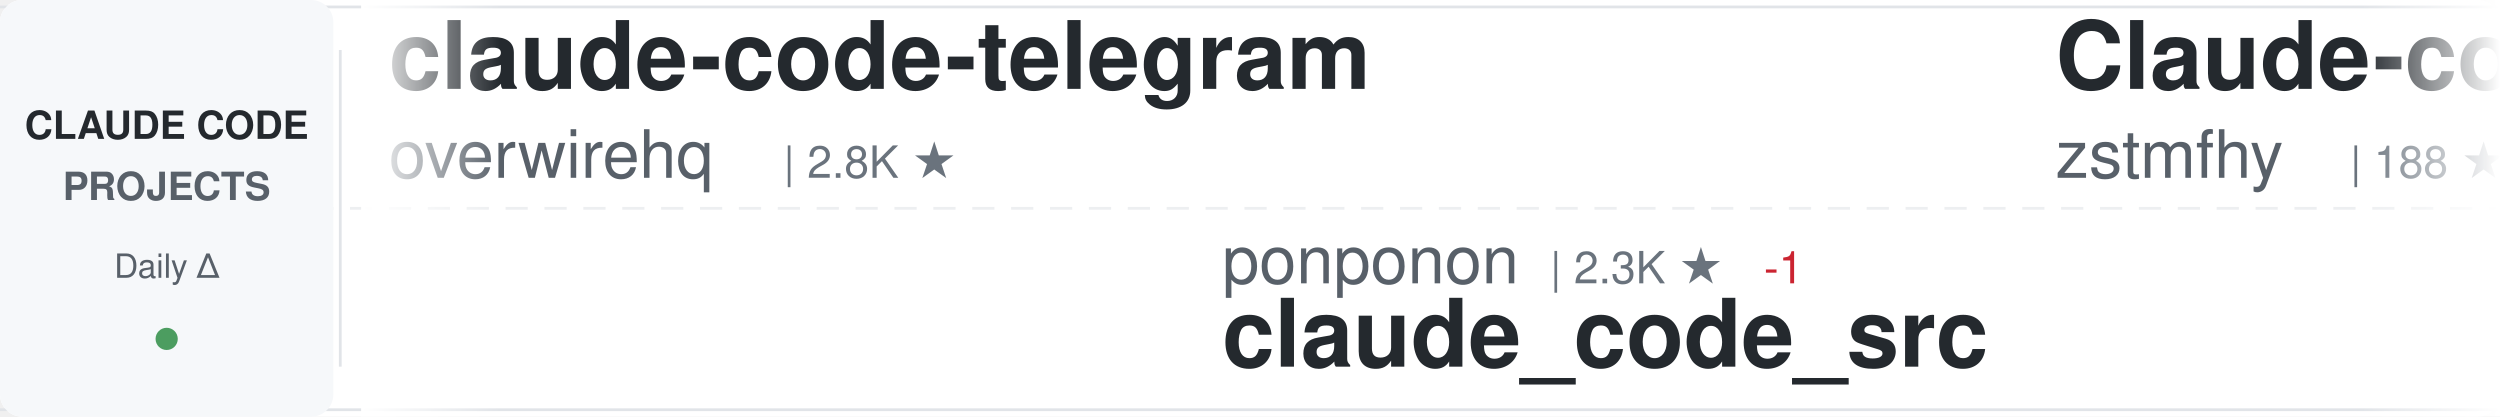
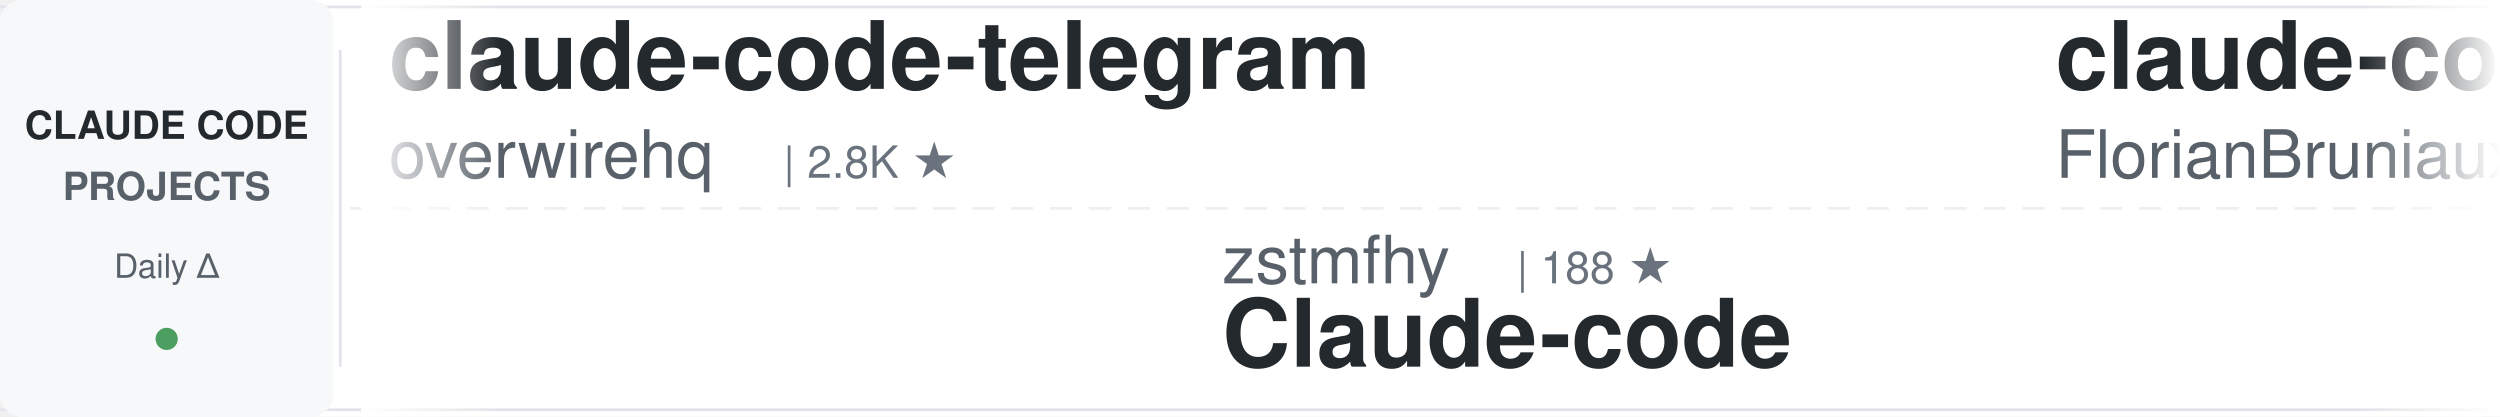
<svg xmlns="http://www.w3.org/2000/svg" width="900" height="150">
  <defs>
    <linearGradient id="awesomeLeftFade" x1="0%" y1="0%" x2="100%" y2="0%">
      <stop offset="0%" style="stop-color:#ffffff;stop-opacity:1" />
      <stop offset="100%" style="stop-color:#ffffff;stop-opacity:0" />
    </linearGradient>
    <linearGradient id="awesomeRightFade" x1="0%" y1="0%" x2="100%" y2="0%">
      <stop offset="0%" style="stop-color:#ffffff;stop-opacity:0" />
      <stop offset="100%" style="stop-color:#ffffff;stop-opacity:1" />
    </linearGradient>
  </defs>
  <rect width="900" height="150" fill="#ffffff" rx="8" />
  <rect x="0" y="2" width="900" height="1" fill="#e1e4e8" />
  <rect x="0" y="147" width="900" height="1" fill="#e1e4e8" />
  <line x1="0" y1="75" x2="900" y2="75" stroke="#e1e4e8" stroke-width="1" stroke-dasharray="8 6" opacity="0.6" />
  <rect x="0" y="0" width="120" height="150" fill="#f6f8fa" rx="8" />
  <text x="60" y="50" font-family="-apple-system, BlinkMacSystemFont, 'Segoe UI', Helvetica, Arial, sans-serif" font-size="14" font-weight="600" fill="#24292e" text-anchor="middle">CLAUDE CODE</text>
  <text x="60" y="72" font-family="-apple-system, BlinkMacSystemFont, 'Segoe UI', Helvetica, Arial, sans-serif" font-size="14" font-weight="600" fill="#586069" text-anchor="middle">PROJECTS</text>
  <text x="60" y="100" font-family="-apple-system, BlinkMacSystemFont, 'Segoe UI', Helvetica, Arial, sans-serif" font-size="12" font-weight="500" fill="#586069" text-anchor="middle">Daily Δ</text>
  <circle cx="60" cy="122" r="4" fill="#22863a" opacity="0.8" />
  <rect x="122" y="18" width="1" height="114" fill="#e1e4e8" />
  <clipPath id="awesomeTickerClip">
    <rect x="130" y="0" width="770" height="150" />
  </clipPath>
  <g clip-path="url(#awesomeTickerClip)">
    <g id="awesomeTickerItems">
      <animateTransform attributeName="transform" attributeType="XML" type="translate" from="0 0" to="-3000 0" dur="54s" repeatCount="indefinite" />
      <g transform="translate(0, 0)">
        <text x="140" y="32" font-family="-apple-system, BlinkMacSystemFont, 'Segoe UI', Helvetica, Arial, sans-serif" font-size="34" font-weight="600" fill="#24292e">claude-code-telegram</text>
        <text x="140" y="64" font-family="-apple-system, BlinkMacSystemFont, 'Segoe UI', Helvetica, Arial, sans-serif" font-size="24" font-weight="400" fill="#586069">overwirehq</text>
        <text x="282" y="64" font-family="-apple-system, BlinkMacSystemFont, 'Segoe UI', Helvetica, Arial, sans-serif" font-size="16" font-weight="500" fill="#6a737d">| 2.8K ★</text>
      </g>
      <g transform="translate(300, 0)">
-         <text x="140" y="102" font-family="-apple-system, BlinkMacSystemFont, 'Segoe UI', Helvetica, Arial, sans-serif" font-size="24" font-weight="400" fill="#586069">ponponon</text>
-         <text x="258" y="102" font-family="-apple-system, BlinkMacSystemFont, 'Segoe UI', Helvetica, Arial, sans-serif" font-size="16" font-weight="500" fill="#6a737d">| 2.3K ★</text>
-         <text x="335" y="102" font-family="-apple-system, BlinkMacSystemFont, 'Segoe UI', Helvetica, Arial, sans-serif" font-size="16" font-weight="500" fill="#cb2431"> -1</text>
-         <text x="140" y="132" font-family="-apple-system, BlinkMacSystemFont, 'Segoe UI', Helvetica, Arial, sans-serif" font-size="34" font-weight="600" fill="#24292e">claude_code_src</text>
+         <text x="140" y="102" font-family="-apple-system, BlinkMacSystemFont, 'Segoe UI', Helvetica, Arial, sans-serif" font-size="24" font-weight="400" fill="#586069">zstmfhy</text>
+         <text x="246" y="102" font-family="-apple-system, BlinkMacSystemFont, 'Segoe UI', Helvetica, Arial, sans-serif" font-size="16" font-weight="500" fill="#6a737d">| 188 ★</text>
+         <text x="140" y="132" font-family="-apple-system, BlinkMacSystemFont, 'Segoe UI', Helvetica, Arial, sans-serif" font-size="34" font-weight="600" fill="#24292e">Claude-code</text>
      </g>
      <g transform="translate(600, 0)">
-         <text x="140" y="32" font-family="-apple-system, BlinkMacSystemFont, 'Segoe UI', Helvetica, Arial, sans-serif" font-size="34" font-weight="600" fill="#24292e">Claude-code</text>
-         <text x="140" y="64" font-family="-apple-system, BlinkMacSystemFont, 'Segoe UI', Helvetica, Arial, sans-serif" font-size="24" font-weight="400" fill="#586069">zstmfhy</text>
-         <text x="246" y="64" font-family="-apple-system, BlinkMacSystemFont, 'Segoe UI', Helvetica, Arial, sans-serif" font-size="16" font-weight="500" fill="#6a737d">| 188 ★</text>
+         <text x="140" y="32" font-family="-apple-system, BlinkMacSystemFont, 'Segoe UI', Helvetica, Arial, sans-serif" font-size="34" font-weight="600" fill="#24292e">claude-code-ultimate-gui...</text>
+         <text x="140" y="64" font-family="-apple-system, BlinkMacSystemFont, 'Segoe UI', Helvetica, Arial, sans-serif" font-size="24" font-weight="400" fill="#586069">FlorianBruniaux</text>
+         <text x="342" y="64" font-family="-apple-system, BlinkMacSystemFont, 'Segoe UI', Helvetica, Arial, sans-serif" font-size="16" font-weight="500" fill="#6a737d">| 6.3K ★</text>
+         <text x="419" y="64" font-family="-apple-system, BlinkMacSystemFont, 'Segoe UI', Helvetica, Arial, sans-serif" font-size="16" font-weight="500" fill="#22863a"> +1</text>
      </g>
      <g transform="translate(900, 0)">
-         <text x="140" y="102" font-family="-apple-system, BlinkMacSystemFont, 'Segoe UI', Helvetica, Arial, sans-serif" font-size="24" font-weight="400" fill="#586069">affaan-m</text>
-         <text x="258" y="102" font-family="-apple-system, BlinkMacSystemFont, 'Segoe UI', Helvetica, Arial, sans-serif" font-size="16" font-weight="500" fill="#6a737d">| 290.1K ★</text>
-         <text x="353" y="102" font-family="-apple-system, BlinkMacSystemFont, 'Segoe UI', Helvetica, Arial, sans-serif" font-size="16" font-weight="500" fill="#22863a"> +120</text>
-         <text x="140" y="132" font-family="-apple-system, BlinkMacSystemFont, 'Segoe UI', Helvetica, Arial, sans-serif" font-size="34" font-weight="600" fill="#24292e">ECC</text>
+         <text x="140" y="102" font-family="-apple-system, BlinkMacSystemFont, 'Segoe UI', Helvetica, Arial, sans-serif" font-size="24" font-weight="400" fill="#586069">techjarves</text>
+         <text x="282" y="102" font-family="-apple-system, BlinkMacSystemFont, 'Segoe UI', Helvetica, Arial, sans-serif" font-size="16" font-weight="500" fill="#6a737d">| 1.6K ★</text>
+         <text x="359" y="102" font-family="-apple-system, BlinkMacSystemFont, 'Segoe UI', Helvetica, Arial, sans-serif" font-size="16" font-weight="500" fill="#cb2431"> -1</text>
+         <text x="140" y="132" font-family="-apple-system, BlinkMacSystemFont, 'Segoe UI', Helvetica, Arial, sans-serif" font-size="34" font-weight="600" fill="#24292e">ClaudeCode-Portable</text>
      </g>
      <g transform="translate(1200, 0)">
-         <text x="140" y="32" font-family="-apple-system, BlinkMacSystemFont, 'Segoe UI', Helvetica, Arial, sans-serif" font-size="34" font-weight="600" fill="#24292e">claude-code-analysis</text>
-         <text x="140" y="64" font-family="-apple-system, BlinkMacSystemFont, 'Segoe UI', Helvetica, Arial, sans-serif" font-size="24" font-weight="400" fill="#586069">liuup</text>
-         <text x="222" y="64" font-family="-apple-system, BlinkMacSystemFont, 'Segoe UI', Helvetica, Arial, sans-serif" font-size="16" font-weight="500" fill="#6a737d">| 4.0K ★</text>
-         <text x="299" y="64" font-family="-apple-system, BlinkMacSystemFont, 'Segoe UI', Helvetica, Arial, sans-serif" font-size="16" font-weight="500" fill="#22863a"> +1</text>
+         <text x="140" y="32" font-family="-apple-system, BlinkMacSystemFont, 'Segoe UI', Helvetica, Arial, sans-serif" font-size="34" font-weight="600" fill="#24292e">claude-code-guide</text>
+         <text x="140" y="64" font-family="-apple-system, BlinkMacSystemFont, 'Segoe UI', Helvetica, Arial, sans-serif" font-size="24" font-weight="400" fill="#586069">zebbern</text>
+         <text x="246" y="64" font-family="-apple-system, BlinkMacSystemFont, 'Segoe UI', Helvetica, Arial, sans-serif" font-size="16" font-weight="500" fill="#6a737d">| 4.7K ★</text>
      </g>
      <g transform="translate(1500, 0)">
-         <text x="140" y="102" font-family="-apple-system, BlinkMacSystemFont, 'Segoe UI', Helvetica, Arial, sans-serif" font-size="24" font-weight="400" fill="#586069">Chachamaru127</text>
-         <text x="318" y="102" font-family="-apple-system, BlinkMacSystemFont, 'Segoe UI', Helvetica, Arial, sans-serif" font-size="16" font-weight="500" fill="#6a737d">| 3.2K ★</text>
-         <text x="140" y="132" font-family="-apple-system, BlinkMacSystemFont, 'Segoe UI', Helvetica, Arial, sans-serif" font-size="34" font-weight="600" fill="#24292e">claude-code-harness</text>
+         <text x="140" y="102" font-family="-apple-system, BlinkMacSystemFont, 'Segoe UI', Helvetica, Arial, sans-serif" font-size="24" font-weight="400" fill="#586069">WorldFlowAI</text>
+         <text x="294" y="102" font-family="-apple-system, BlinkMacSystemFont, 'Segoe UI', Helvetica, Arial, sans-serif" font-size="16" font-weight="500" fill="#6a737d">| 5.5K ★</text>
+         <text x="371" y="102" font-family="-apple-system, BlinkMacSystemFont, 'Segoe UI', Helvetica, Arial, sans-serif" font-size="16" font-weight="500" fill="#22863a"> +10</text>
+         <text x="140" y="132" font-family="-apple-system, BlinkMacSystemFont, 'Segoe UI', Helvetica, Arial, sans-serif" font-size="34" font-weight="600" fill="#24292e">everything-claude-code</text>
      </g>
      <g transform="translate(1800, 0)">
-         <text x="140" y="32" font-family="-apple-system, BlinkMacSystemFont, 'Segoe UI', Helvetica, Arial, sans-serif" font-size="34" font-weight="600" fill="#24292e">claude-code-best-practic...</text>
-         <text x="140" y="64" font-family="-apple-system, BlinkMacSystemFont, 'Segoe UI', Helvetica, Arial, sans-serif" font-size="24" font-weight="400" fill="#586069">shanraisshan</text>
-         <text x="306" y="64" font-family="-apple-system, BlinkMacSystemFont, 'Segoe UI', Helvetica, Arial, sans-serif" font-size="16" font-weight="500" fill="#6a737d">| 68.2K ★</text>
-         <text x="392" y="64" font-family="-apple-system, BlinkMacSystemFont, 'Segoe UI', Helvetica, Arial, sans-serif" font-size="16" font-weight="500" fill="#22863a"> +5</text>
+         <text x="140" y="32" font-family="-apple-system, BlinkMacSystemFont, 'Segoe UI', Helvetica, Arial, sans-serif" font-size="34" font-weight="600" fill="#24292e">awesome-claude-code-plug...</text>
+         <text x="140" y="64" font-family="-apple-system, BlinkMacSystemFont, 'Segoe UI', Helvetica, Arial, sans-serif" font-size="24" font-weight="400" fill="#586069">ccplugins</text>
+         <text x="270" y="64" font-family="-apple-system, BlinkMacSystemFont, 'Segoe UI', Helvetica, Arial, sans-serif" font-size="16" font-weight="500" fill="#6a737d">| 988 ★</text>
      </g>
      <g transform="translate(2100, 0)">
-         <text x="140" y="102" font-family="-apple-system, BlinkMacSystemFont, 'Segoe UI', Helvetica, Arial, sans-serif" font-size="24" font-weight="400" fill="#586069">luyao618</text>
-         <text x="258" y="102" font-family="-apple-system, BlinkMacSystemFont, 'Segoe UI', Helvetica, Arial, sans-serif" font-size="16" font-weight="500" fill="#6a737d">| 1.7K ★</text>
-         <text x="140" y="132" font-family="-apple-system, BlinkMacSystemFont, 'Segoe UI', Helvetica, Arial, sans-serif" font-size="34" font-weight="600" fill="#24292e">Claude-Code-Source-Study</text>
+         <text x="140" y="102" font-family="-apple-system, BlinkMacSystemFont, 'Segoe UI', Helvetica, Arial, sans-serif" font-size="24" font-weight="400" fill="#586069">jqueryscript</text>
+         <text x="306" y="102" font-family="-apple-system, BlinkMacSystemFont, 'Segoe UI', Helvetica, Arial, sans-serif" font-size="16" font-weight="500" fill="#6a737d">| 537 ★</text>
+         <text x="140" y="132" font-family="-apple-system, BlinkMacSystemFont, 'Segoe UI', Helvetica, Arial, sans-serif" font-size="34" font-weight="600" fill="#24292e">awesome-claude-code</text>
      </g>
      <g transform="translate(2400, 0)">
-         <text x="140" y="32" font-family="-apple-system, BlinkMacSystemFont, 'Segoe UI', Helvetica, Arial, sans-serif" font-size="34" font-weight="600" fill="#24292e">claude-code-cli</text>
-         <text x="140" y="64" font-family="-apple-system, BlinkMacSystemFont, 'Segoe UI', Helvetica, Arial, sans-serif" font-size="24" font-weight="400" fill="#586069">huangserva</text>
-         <text x="282" y="64" font-family="-apple-system, BlinkMacSystemFont, 'Segoe UI', Helvetica, Arial, sans-serif" font-size="16" font-weight="500" fill="#6a737d">| 630 ★</text>
+         <text x="140" y="32" font-family="-apple-system, BlinkMacSystemFont, 'Segoe UI', Helvetica, Arial, sans-serif" font-size="34" font-weight="600" fill="#24292e">Auto-claude-code-researc...</text>
+         <text x="140" y="64" font-family="-apple-system, BlinkMacSystemFont, 'Segoe UI', Helvetica, Arial, sans-serif" font-size="24" font-weight="400" fill="#586069">wanshuiyin</text>
+         <text x="282" y="64" font-family="-apple-system, BlinkMacSystemFont, 'Segoe UI', Helvetica, Arial, sans-serif" font-size="16" font-weight="500" fill="#6a737d">| 18.1K ★</text>
+         <text x="368" y="64" font-family="-apple-system, BlinkMacSystemFont, 'Segoe UI', Helvetica, Arial, sans-serif" font-size="16" font-weight="500" fill="#22863a"> +14</text>
      </g>
      <g transform="translate(2700, 0)">
-         <text x="140" y="102" font-family="-apple-system, BlinkMacSystemFont, 'Segoe UI', Helvetica, Arial, sans-serif" font-size="24" font-weight="400" fill="#586069">davila7</text>
-         <text x="246" y="102" font-family="-apple-system, BlinkMacSystemFont, 'Segoe UI', Helvetica, Arial, sans-serif" font-size="16" font-weight="500" fill="#6a737d">| 32.9K ★</text>
-         <text x="332" y="102" font-family="-apple-system, BlinkMacSystemFont, 'Segoe UI', Helvetica, Arial, sans-serif" font-size="16" font-weight="500" fill="#22863a"> +5</text>
-         <text x="140" y="132" font-family="-apple-system, BlinkMacSystemFont, 'Segoe UI', Helvetica, Arial, sans-serif" font-size="34" font-weight="600" fill="#24292e">claude-code-templates</text>
+         <text x="140" y="102" font-family="-apple-system, BlinkMacSystemFont, 'Segoe UI', Helvetica, Arial, sans-serif" font-size="24" font-weight="400" fill="#586069">chauncygu</text>
+         <text x="270" y="102" font-family="-apple-system, BlinkMacSystemFont, 'Segoe UI', Helvetica, Arial, sans-serif" font-size="16" font-weight="500" fill="#6a737d">| 2.9K ★</text>
+         <text x="347" y="102" font-family="-apple-system, BlinkMacSystemFont, 'Segoe UI', Helvetica, Arial, sans-serif" font-size="16" font-weight="500" fill="#cb2431"> -1</text>
+         <text x="140" y="132" font-family="-apple-system, BlinkMacSystemFont, 'Segoe UI', Helvetica, Arial, sans-serif" font-size="34" font-weight="600" fill="#24292e">collection-claude-code-s...</text>
      </g>
      <g transform="translate(3000, 0)">
        <text x="140" y="32" font-family="-apple-system, BlinkMacSystemFont, 'Segoe UI', Helvetica, Arial, sans-serif" font-size="34" font-weight="600" fill="#24292e">claude-code-telegram</text>
        <text x="140" y="64" font-family="-apple-system, BlinkMacSystemFont, 'Segoe UI', Helvetica, Arial, sans-serif" font-size="24" font-weight="400" fill="#586069">overwirehq</text>
        <text x="282" y="64" font-family="-apple-system, BlinkMacSystemFont, 'Segoe UI', Helvetica, Arial, sans-serif" font-size="16" font-weight="500" fill="#6a737d">| 2.8K ★</text>
      </g>
      <g transform="translate(3300, 0)">
-         <text x="140" y="102" font-family="-apple-system, BlinkMacSystemFont, 'Segoe UI', Helvetica, Arial, sans-serif" font-size="24" font-weight="400" fill="#586069">ponponon</text>
-         <text x="258" y="102" font-family="-apple-system, BlinkMacSystemFont, 'Segoe UI', Helvetica, Arial, sans-serif" font-size="16" font-weight="500" fill="#6a737d">| 2.3K ★</text>
-         <text x="335" y="102" font-family="-apple-system, BlinkMacSystemFont, 'Segoe UI', Helvetica, Arial, sans-serif" font-size="16" font-weight="500" fill="#cb2431"> -1</text>
-         <text x="140" y="132" font-family="-apple-system, BlinkMacSystemFont, 'Segoe UI', Helvetica, Arial, sans-serif" font-size="34" font-weight="600" fill="#24292e">claude_code_src</text>
+         <text x="140" y="102" font-family="-apple-system, BlinkMacSystemFont, 'Segoe UI', Helvetica, Arial, sans-serif" font-size="24" font-weight="400" fill="#586069">zstmfhy</text>
+         <text x="246" y="102" font-family="-apple-system, BlinkMacSystemFont, 'Segoe UI', Helvetica, Arial, sans-serif" font-size="16" font-weight="500" fill="#6a737d">| 188 ★</text>
+         <text x="140" y="132" font-family="-apple-system, BlinkMacSystemFont, 'Segoe UI', Helvetica, Arial, sans-serif" font-size="34" font-weight="600" fill="#24292e">Claude-code</text>
      </g>
      <g transform="translate(3600, 0)">
-         <text x="140" y="32" font-family="-apple-system, BlinkMacSystemFont, 'Segoe UI', Helvetica, Arial, sans-serif" font-size="34" font-weight="600" fill="#24292e">Claude-code</text>
-         <text x="140" y="64" font-family="-apple-system, BlinkMacSystemFont, 'Segoe UI', Helvetica, Arial, sans-serif" font-size="24" font-weight="400" fill="#586069">zstmfhy</text>
-         <text x="246" y="64" font-family="-apple-system, BlinkMacSystemFont, 'Segoe UI', Helvetica, Arial, sans-serif" font-size="16" font-weight="500" fill="#6a737d">| 188 ★</text>
+         <text x="140" y="32" font-family="-apple-system, BlinkMacSystemFont, 'Segoe UI', Helvetica, Arial, sans-serif" font-size="34" font-weight="600" fill="#24292e">claude-code-ultimate-gui...</text>
+         <text x="140" y="64" font-family="-apple-system, BlinkMacSystemFont, 'Segoe UI', Helvetica, Arial, sans-serif" font-size="24" font-weight="400" fill="#586069">FlorianBruniaux</text>
+         <text x="342" y="64" font-family="-apple-system, BlinkMacSystemFont, 'Segoe UI', Helvetica, Arial, sans-serif" font-size="16" font-weight="500" fill="#6a737d">| 6.3K ★</text>
+         <text x="419" y="64" font-family="-apple-system, BlinkMacSystemFont, 'Segoe UI', Helvetica, Arial, sans-serif" font-size="16" font-weight="500" fill="#22863a"> +1</text>
      </g>
      <g transform="translate(3900, 0)">
-         <text x="140" y="102" font-family="-apple-system, BlinkMacSystemFont, 'Segoe UI', Helvetica, Arial, sans-serif" font-size="24" font-weight="400" fill="#586069">affaan-m</text>
-         <text x="258" y="102" font-family="-apple-system, BlinkMacSystemFont, 'Segoe UI', Helvetica, Arial, sans-serif" font-size="16" font-weight="500" fill="#6a737d">| 290.1K ★</text>
-         <text x="353" y="102" font-family="-apple-system, BlinkMacSystemFont, 'Segoe UI', Helvetica, Arial, sans-serif" font-size="16" font-weight="500" fill="#22863a"> +120</text>
-         <text x="140" y="132" font-family="-apple-system, BlinkMacSystemFont, 'Segoe UI', Helvetica, Arial, sans-serif" font-size="34" font-weight="600" fill="#24292e">ECC</text>
+         <text x="140" y="102" font-family="-apple-system, BlinkMacSystemFont, 'Segoe UI', Helvetica, Arial, sans-serif" font-size="24" font-weight="400" fill="#586069">techjarves</text>
+         <text x="282" y="102" font-family="-apple-system, BlinkMacSystemFont, 'Segoe UI', Helvetica, Arial, sans-serif" font-size="16" font-weight="500" fill="#6a737d">| 1.6K ★</text>
+         <text x="359" y="102" font-family="-apple-system, BlinkMacSystemFont, 'Segoe UI', Helvetica, Arial, sans-serif" font-size="16" font-weight="500" fill="#cb2431"> -1</text>
+         <text x="140" y="132" font-family="-apple-system, BlinkMacSystemFont, 'Segoe UI', Helvetica, Arial, sans-serif" font-size="34" font-weight="600" fill="#24292e">ClaudeCode-Portable</text>
      </g>
    </g>
  </g>
  <rect x="130" y="0" width="50" height="150" fill="url(#awesomeLeftFade)" />
  <rect x="850" y="0" width="50" height="150" fill="url(#awesomeRightFade)" />
</svg>
